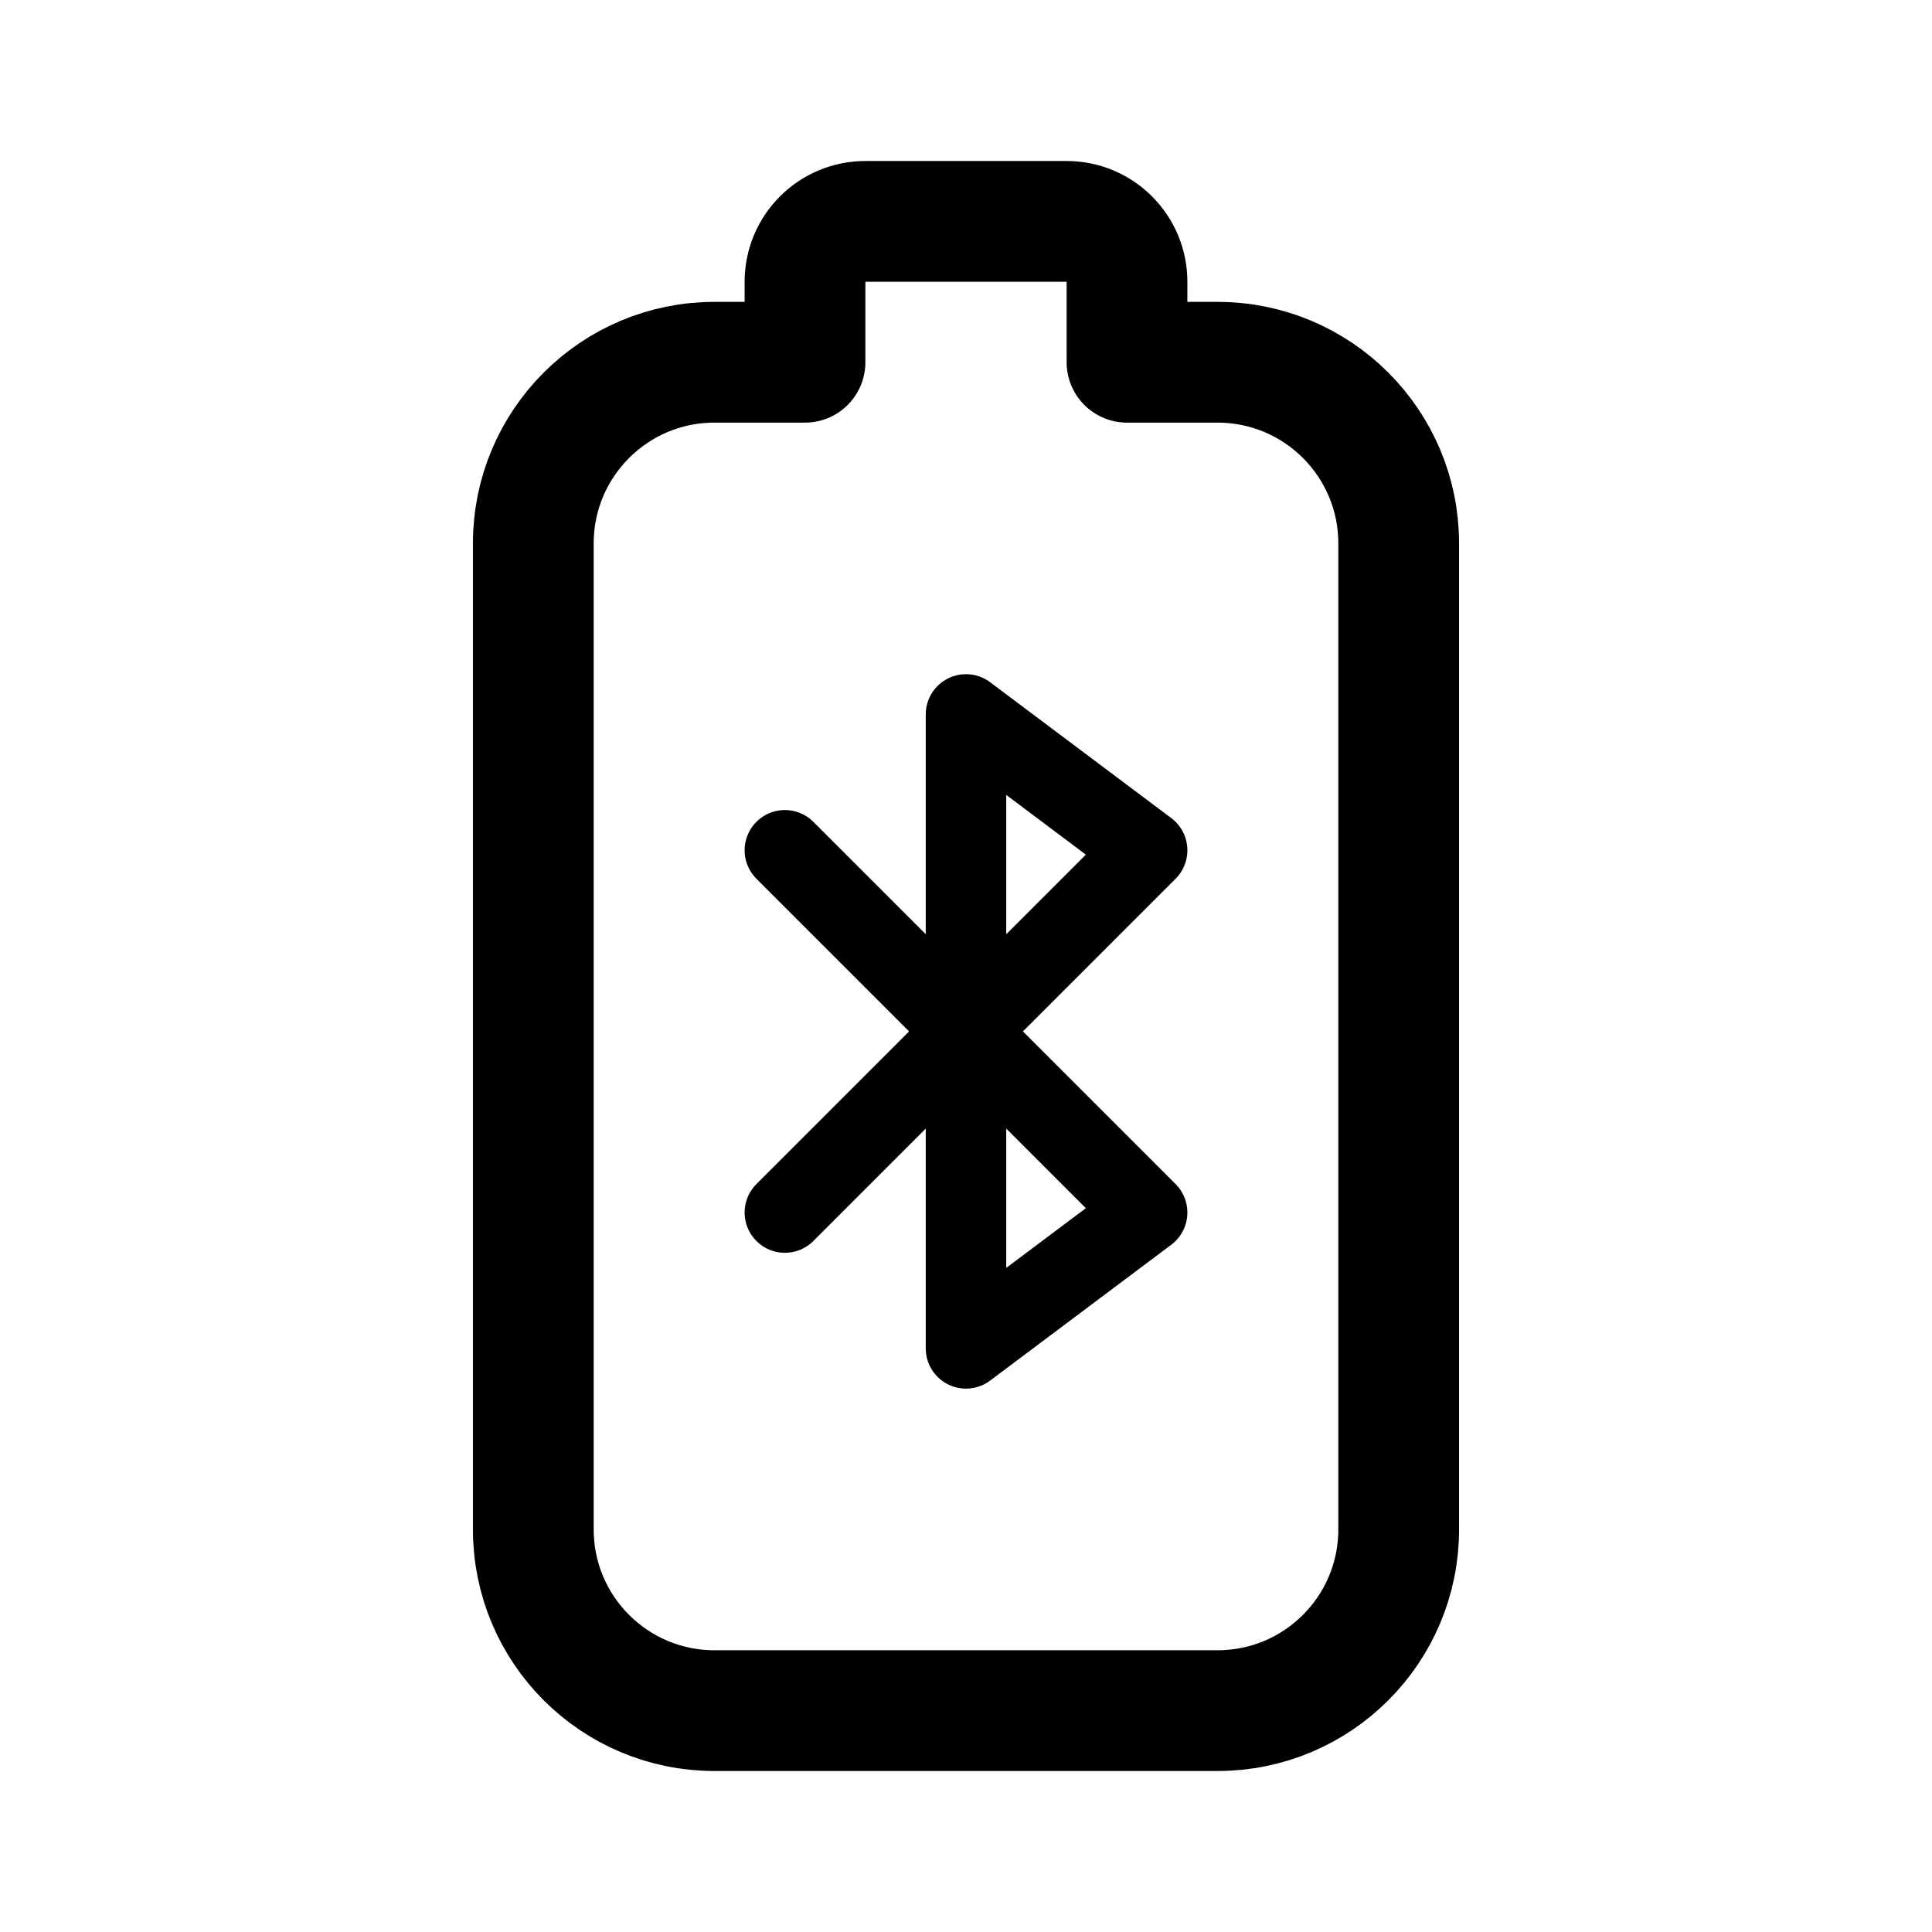
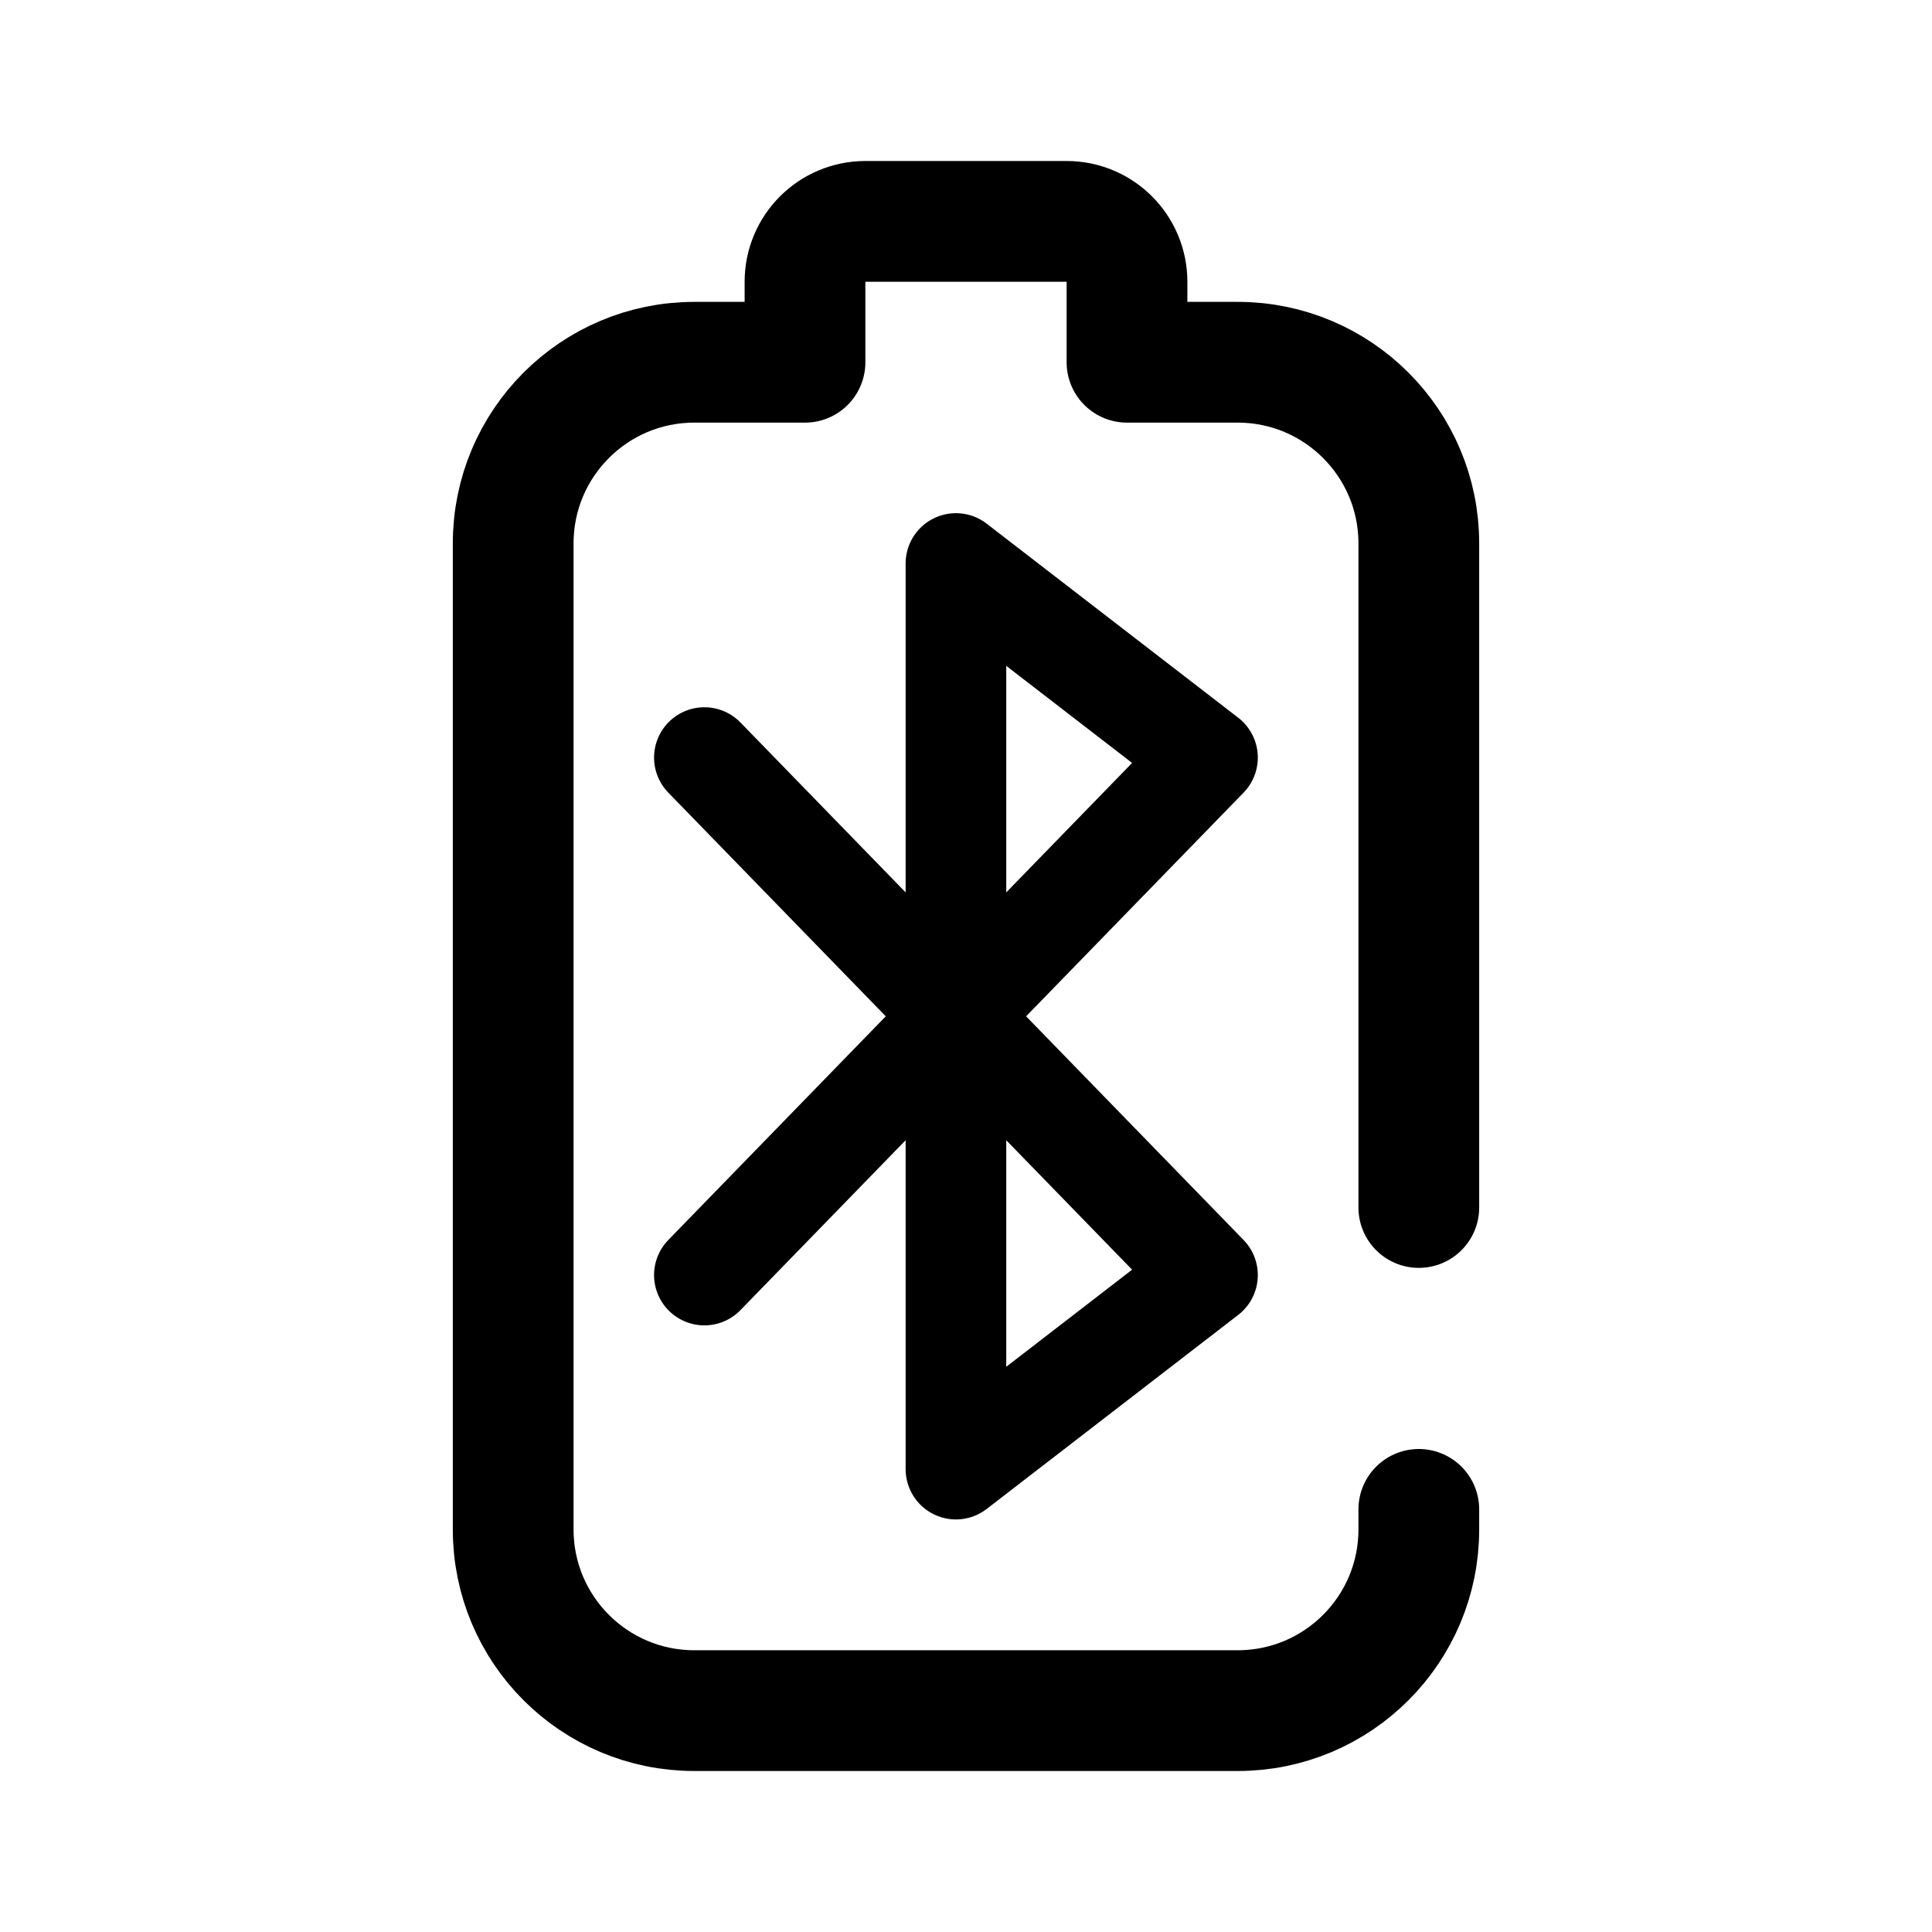
- <svg xmlns="http://www.w3.org/2000/svg" width="192" height="192" fill="none">
-   <path stroke="#000" stroke-linecap="round" stroke-linejoin="round" stroke-width="8" d="m78 84.5 36 36L96 134V71l18 13.5-36 36" />
-   <path stroke="#000" stroke-linecap="round" stroke-linejoin="round" stroke-width="12" d="M53 54c0-9.941 8.059-18 18-18h9v-8a6 6 0 0 1 6-6h20a6 6 0 0 1 6 6v8h9c9.941 0 18 8.059 18 18v98c0 9.941-8.059 18-18 18H71c-9.941 0-18-8.059-18-18z" />
+ <svg xmlns="http://www.w3.org/2000/svg" width="192" height="192" viewBox="0 0 192 192" fill="none">
+   <path d="m70 75.286 50 51.428L95 146V56l25 19.286-50 51.428" stroke="#000" stroke-width="10" stroke-linecap="round" stroke-linejoin="round" />
+   <path d="M141 150v2c0 9.941-8.059 18-18 18H69c-9.941 0-18-8.059-18-18V54c0-9.941 8.059-18 18-18h11v-8a6 6 0 0 1 6-6h20a6 6 0 0 1 6 6v8h11c9.941 0 18 8.059 18 18v66" stroke="#000" stroke-width="12" stroke-linecap="round" stroke-linejoin="round" />
</svg>
